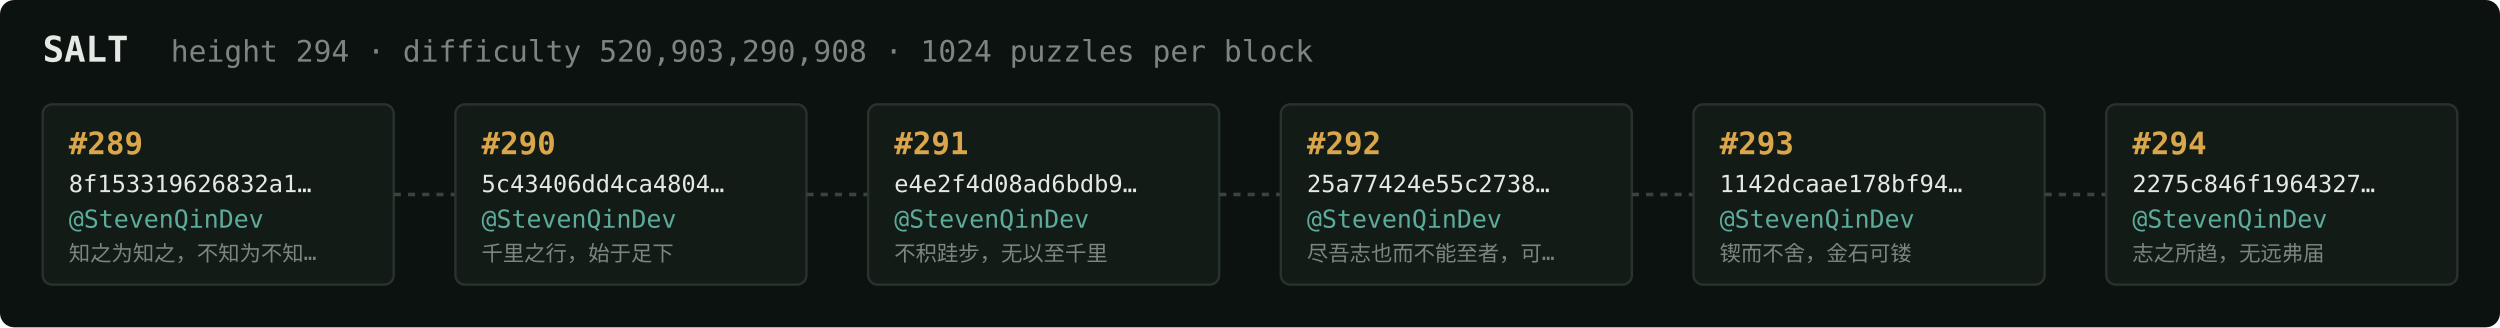
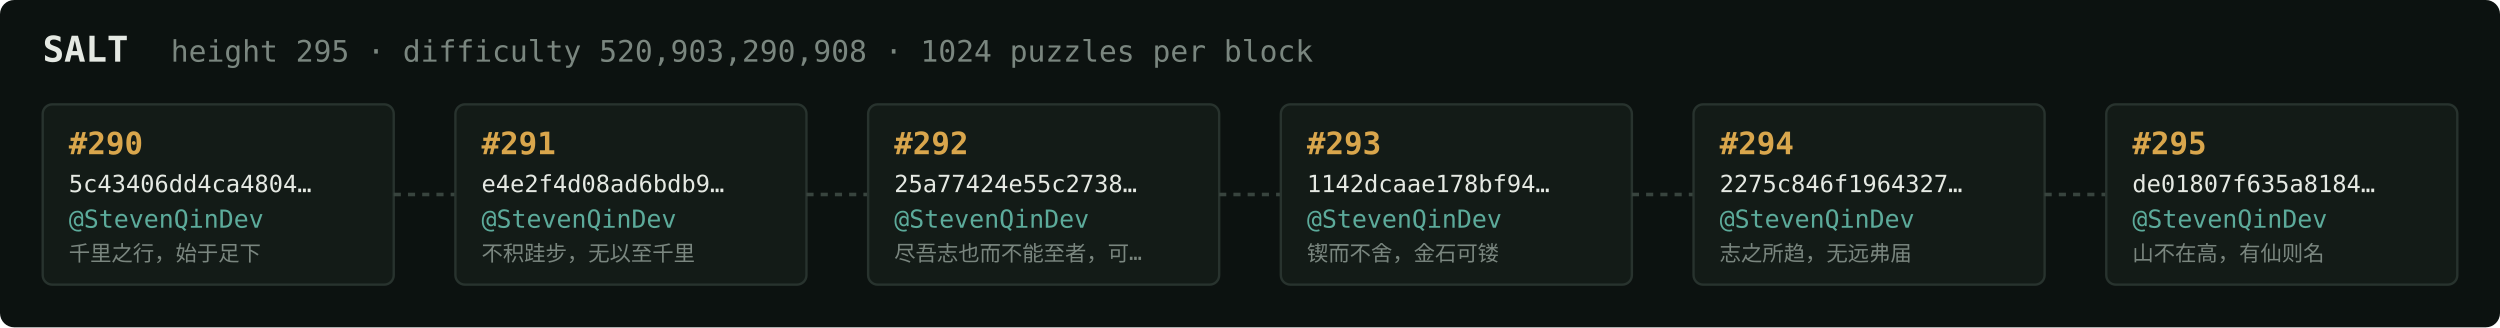
<svg xmlns="http://www.w3.org/2000/svg" width="1054" height="138" viewBox="0 0 1054 138" font-family="ui-monospace,SFMono-Regular,Menlo,monospace">
  <rect fill="#0c1210" width="1054" height="138" rx="6" />
  <text x="18" y="26" fill="#e5e9e3" font-size="15" font-weight="700">SALT</text>
-   <text x="72" y="26" fill="#7a867f" font-size="12.5">height 294 · difficulty 520,903,290,908 · 1024 puzzles per block</text>
+   <text x="72" y="26" fill="#7a867f" font-size="12.5">height 295 · difficulty 520,903,290,908 · 1024 puzzles per block</text>
  <rect x="18" y="44" width="148" height="76" rx="4" fill="#131b17" stroke="#28332e" stroke-width="1" />
-   <text x="29" y="65" fill="#d9a64c" font-size="13" font-weight="700">#289</text>
-   <text x="29" y="81" fill="#e5e9e3" font-size="10">8f153319626832a1…</text>
+   <text x="29" y="65" fill="#d9a64c" font-size="13" font-weight="700">#290</text>
+   <text x="29" y="81" fill="#e5e9e3" font-size="10">5c43406dd4ca4804…</text>
  <text x="29" y="96" fill="#5cab9b" font-size="10.5">@StevenQinDev</text>
-   <text x="29" y="110" fill="#7a867f" font-size="9">知之为知之，不知为不知…</text>
+   <text x="29" y="110" fill="#7a867f" font-size="9">千里之行，始于足下</text>
  <line x1="166" y1="82.0" x2="192" y2="82.0" stroke="#38443e" stroke-width="1.5" stroke-dasharray="3 3" />
  <rect x="192" y="44" width="148" height="76" rx="4" fill="#131b17" stroke="#28332e" stroke-width="1" />
-   <text x="203" y="65" fill="#d9a64c" font-size="13" font-weight="700">#290</text>
-   <text x="203" y="81" fill="#e5e9e3" font-size="10">5c43406dd4ca4804…</text>
+   <text x="203" y="65" fill="#d9a64c" font-size="13" font-weight="700">#291</text>
+   <text x="203" y="81" fill="#e5e9e3" font-size="10">e4e2f4d08ad6bdb9…</text>
  <text x="203" y="96" fill="#5cab9b" font-size="10.5">@StevenQinDev</text>
-   <text x="203" y="110" fill="#7a867f" font-size="9">千里之行，始于足下</text>
+   <text x="203" y="110" fill="#7a867f" font-size="9">不积跬步，无以至千里</text>
  <line x1="340" y1="82.0" x2="366" y2="82.0" stroke="#38443e" stroke-width="1.5" stroke-dasharray="3 3" />
  <rect x="366" y="44" width="148" height="76" rx="4" fill="#131b17" stroke="#28332e" stroke-width="1" />
-   <text x="377" y="65" fill="#d9a64c" font-size="13" font-weight="700">#291</text>
-   <text x="377" y="81" fill="#e5e9e3" font-size="10">e4e2f4d08ad6bdb9…</text>
+   <text x="377" y="65" fill="#d9a64c" font-size="13" font-weight="700">#292</text>
+   <text x="377" y="81" fill="#e5e9e3" font-size="10">25a77424e55c2738…</text>
  <text x="377" y="96" fill="#5cab9b" font-size="10.5">@StevenQinDev</text>
-   <text x="377" y="110" fill="#7a867f" font-size="9">不积跬步，无以至千里</text>
+   <text x="377" y="110" fill="#7a867f" font-size="9">尽吾志也而不能至者，可…</text>
  <line x1="514" y1="82.0" x2="540" y2="82.0" stroke="#38443e" stroke-width="1.5" stroke-dasharray="3 3" />
  <rect x="540" y="44" width="148" height="76" rx="4" fill="#131b17" stroke="#28332e" stroke-width="1" />
-   <text x="551" y="65" fill="#d9a64c" font-size="13" font-weight="700">#292</text>
-   <text x="551" y="81" fill="#e5e9e3" font-size="10">25a77424e55c2738…</text>
+   <text x="551" y="65" fill="#d9a64c" font-size="13" font-weight="700">#293</text>
+   <text x="551" y="81" fill="#e5e9e3" font-size="10">1142dcaae178bf94…</text>
  <text x="551" y="96" fill="#5cab9b" font-size="10.5">@StevenQinDev</text>
-   <text x="551" y="110" fill="#7a867f" font-size="9">尽吾志也而不能至者，可…</text>
+   <text x="551" y="110" fill="#7a867f" font-size="9">锲而不舍，金石可镂</text>
  <line x1="688" y1="82.0" x2="714" y2="82.0" stroke="#38443e" stroke-width="1.5" stroke-dasharray="3 3" />
  <rect x="714" y="44" width="148" height="76" rx="4" fill="#131b17" stroke="#28332e" stroke-width="1" />
-   <text x="725" y="65" fill="#d9a64c" font-size="13" font-weight="700">#293</text>
-   <text x="725" y="81" fill="#e5e9e3" font-size="10">1142dcaae178bf94…</text>
+   <text x="725" y="65" fill="#d9a64c" font-size="13" font-weight="700">#294</text>
+   <text x="725" y="81" fill="#e5e9e3" font-size="10">2275c846f1964327…</text>
  <text x="725" y="96" fill="#5cab9b" font-size="10.5">@StevenQinDev</text>
-   <text x="725" y="110" fill="#7a867f" font-size="9">锲而不舍，金石可镂</text>
+   <text x="725" y="110" fill="#7a867f" font-size="9">志之所趋，无远弗届</text>
  <line x1="862" y1="82.0" x2="888" y2="82.0" stroke="#38443e" stroke-width="1.5" stroke-dasharray="3 3" />
  <rect x="888" y="44" width="148" height="76" rx="4" fill="#131b17" stroke="#28332e" stroke-width="1" />
-   <text x="899" y="65" fill="#d9a64c" font-size="13" font-weight="700">#294</text>
-   <text x="899" y="81" fill="#e5e9e3" font-size="10">2275c846f1964327…</text>
+   <text x="899" y="65" fill="#d9a64c" font-size="13" font-weight="700">#295</text>
+   <text x="899" y="81" fill="#e5e9e3" font-size="10">de01807f635a8184…</text>
  <text x="899" y="96" fill="#5cab9b" font-size="10.5">@StevenQinDev</text>
-   <text x="899" y="110" fill="#7a867f" font-size="9">志之所趋，无远弗届</text>
+   <text x="899" y="110" fill="#7a867f" font-size="9">山不在高，有仙则名</text>
</svg>
